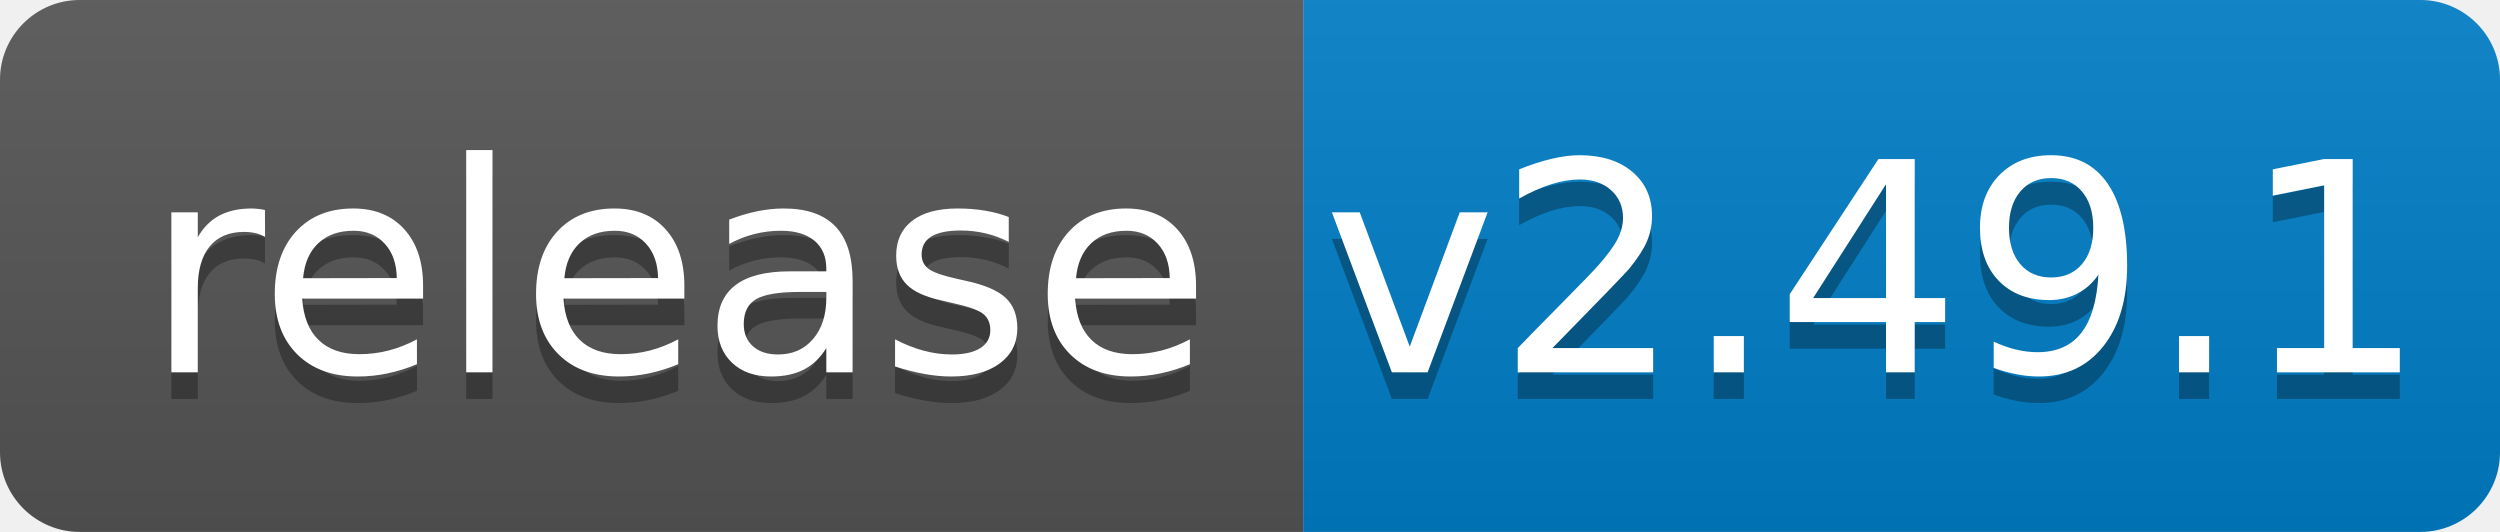
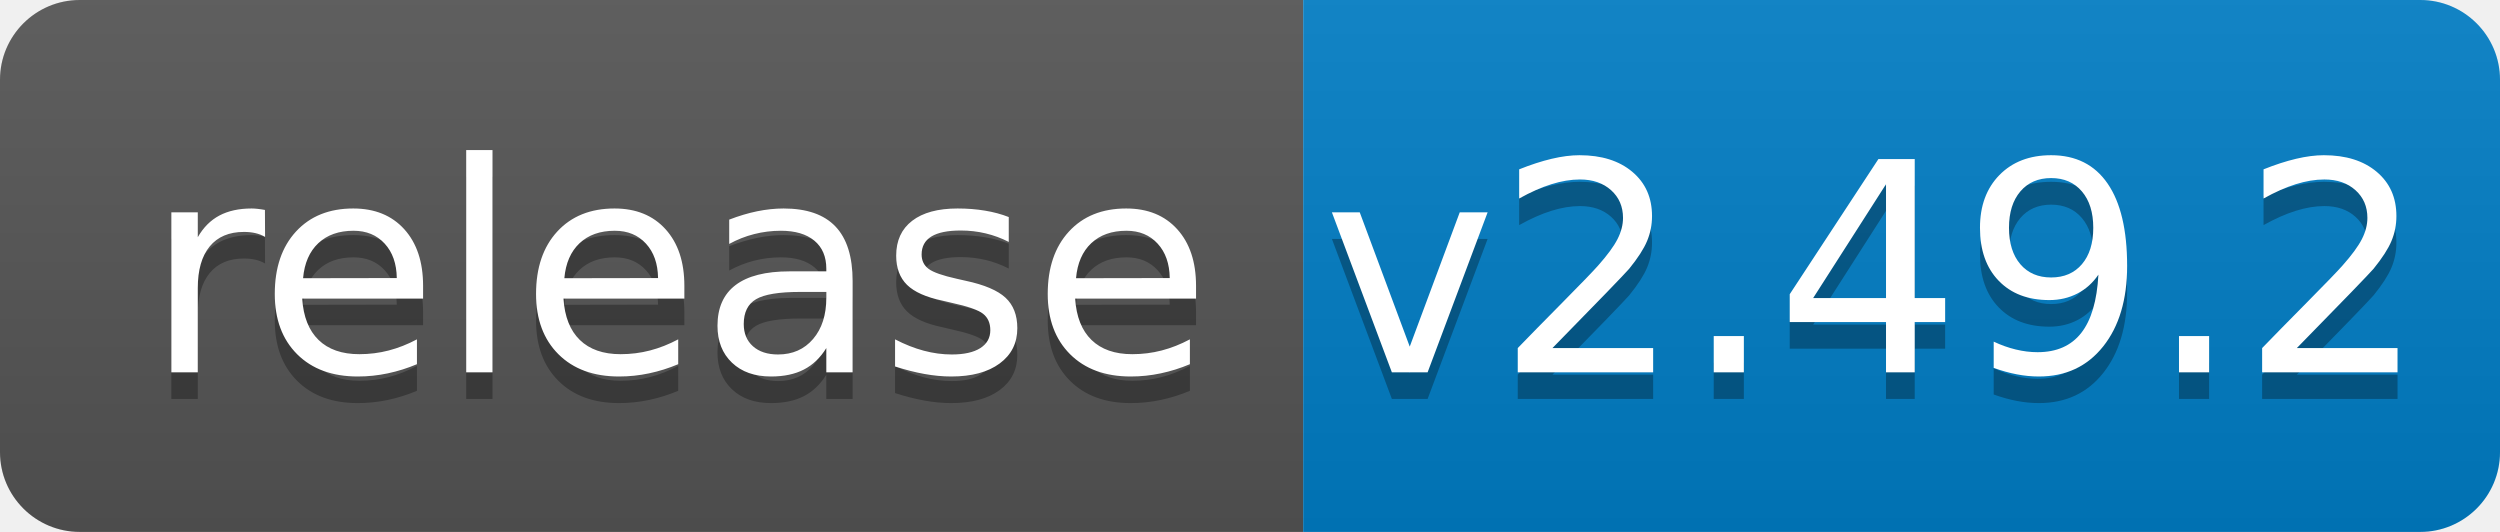
<svg xmlns="http://www.w3.org/2000/svg" width="94" height="20">
  <linearGradient id="b" x2="0" y2="100%">
    <stop offset="0" stop-color="#bbb" stop-opacity=".1" />
    <stop offset="1" stop-opacity=".1" />
  </linearGradient>
  <clipPath id="a">
    <rect width="94" height="20" rx="3" fill="#fff" />
  </clipPath>
  <g clip-path="url(#a)">
    <path fill="#555" d="M0 0h49v20H0z" />
    <path fill="#007ec6" d="M49 0h45v20H49z" />
    <path fill="url(#b)" d="M0 0h94v20H0z" />
  </g>
  <g fill="#fff" text-anchor="middle" font-family="DejaVu Sans,Verdana,Geneva,sans-serif" font-size="110">
    <text x="255" y="150" fill="#010101" fill-opacity=".3" transform="scale(.1)" textLength="390">release</text>
    <text x="255" y="140" transform="scale(.1)" textLength="390">release</text>
-     <text x="705" y="150" fill="#010101" fill-opacity=".3" transform="scale(.1)" textLength="350">v2.49.1</text>
-     <text x="705" y="140" transform="scale(.1)" textLength="350">v2.49.1</text>
+     <text x="705" y="150" fill="#010101" fill-opacity=".3" transform="scale(.1)" textLength="350">v2.49.2</text>
+     <text x="705" y="140" transform="scale(.1)" textLength="350">v2.49.2</text>
  </g>
</svg>
